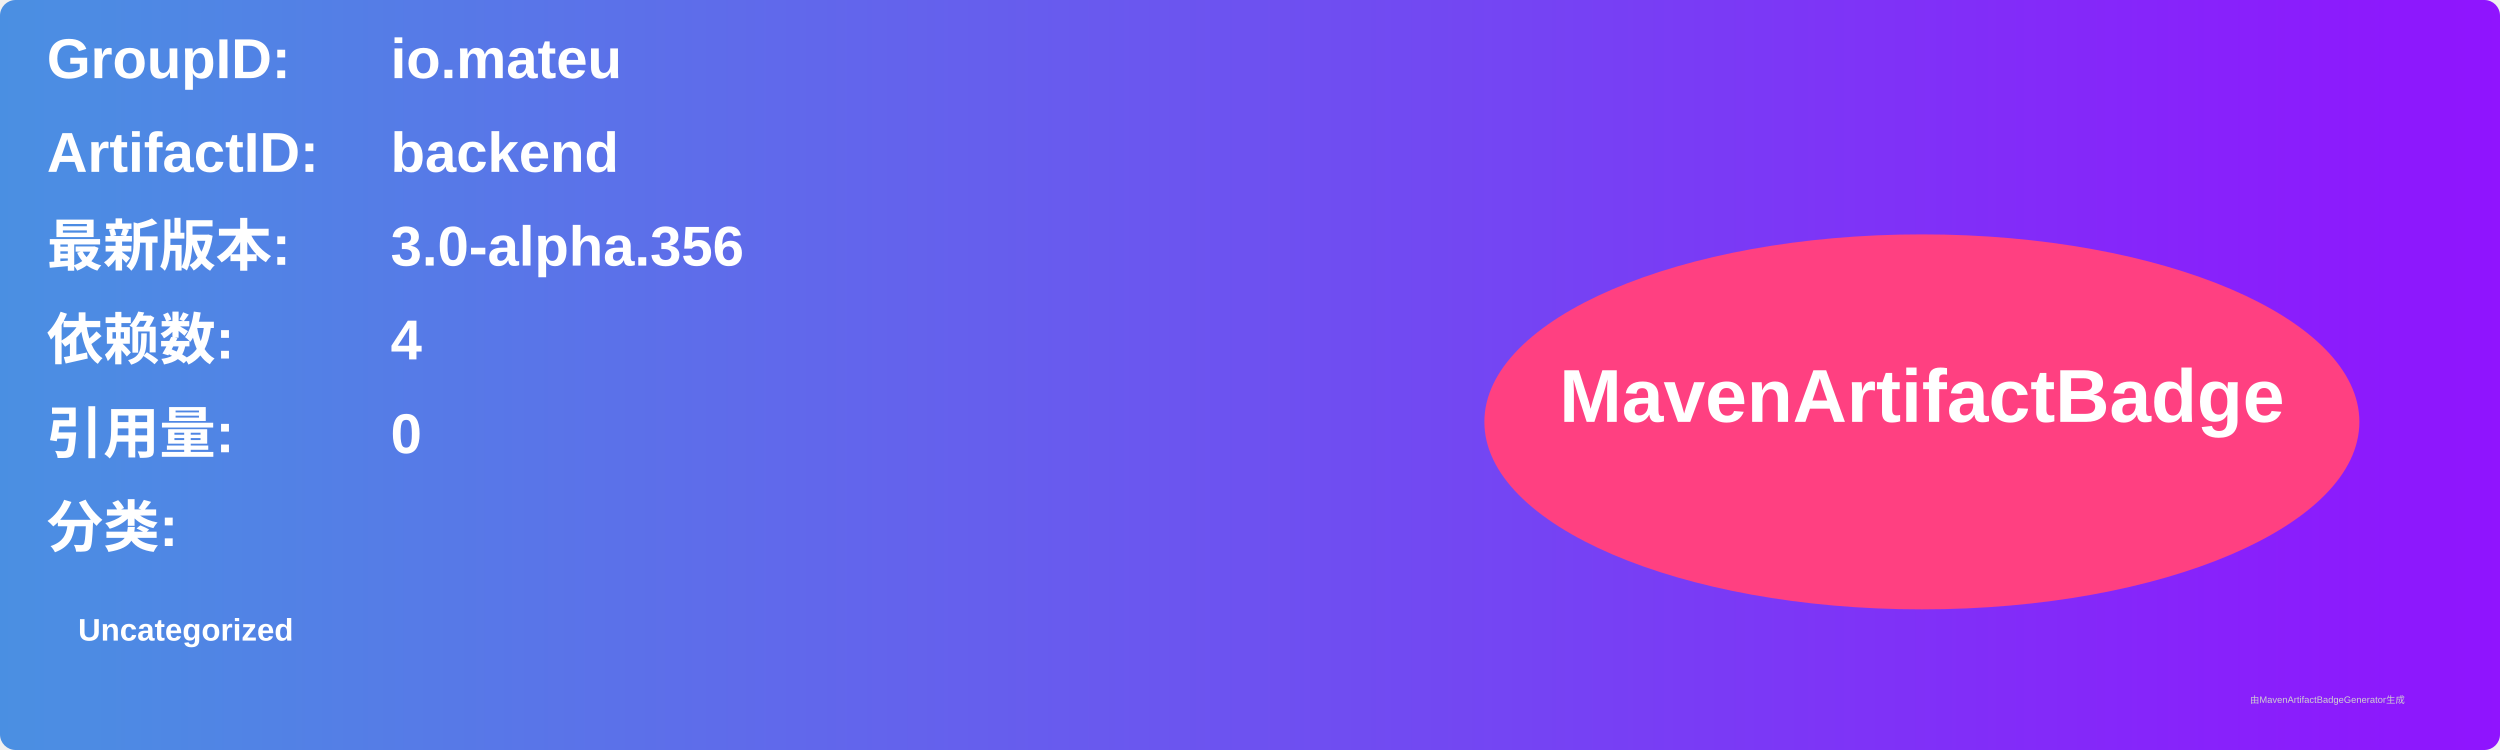
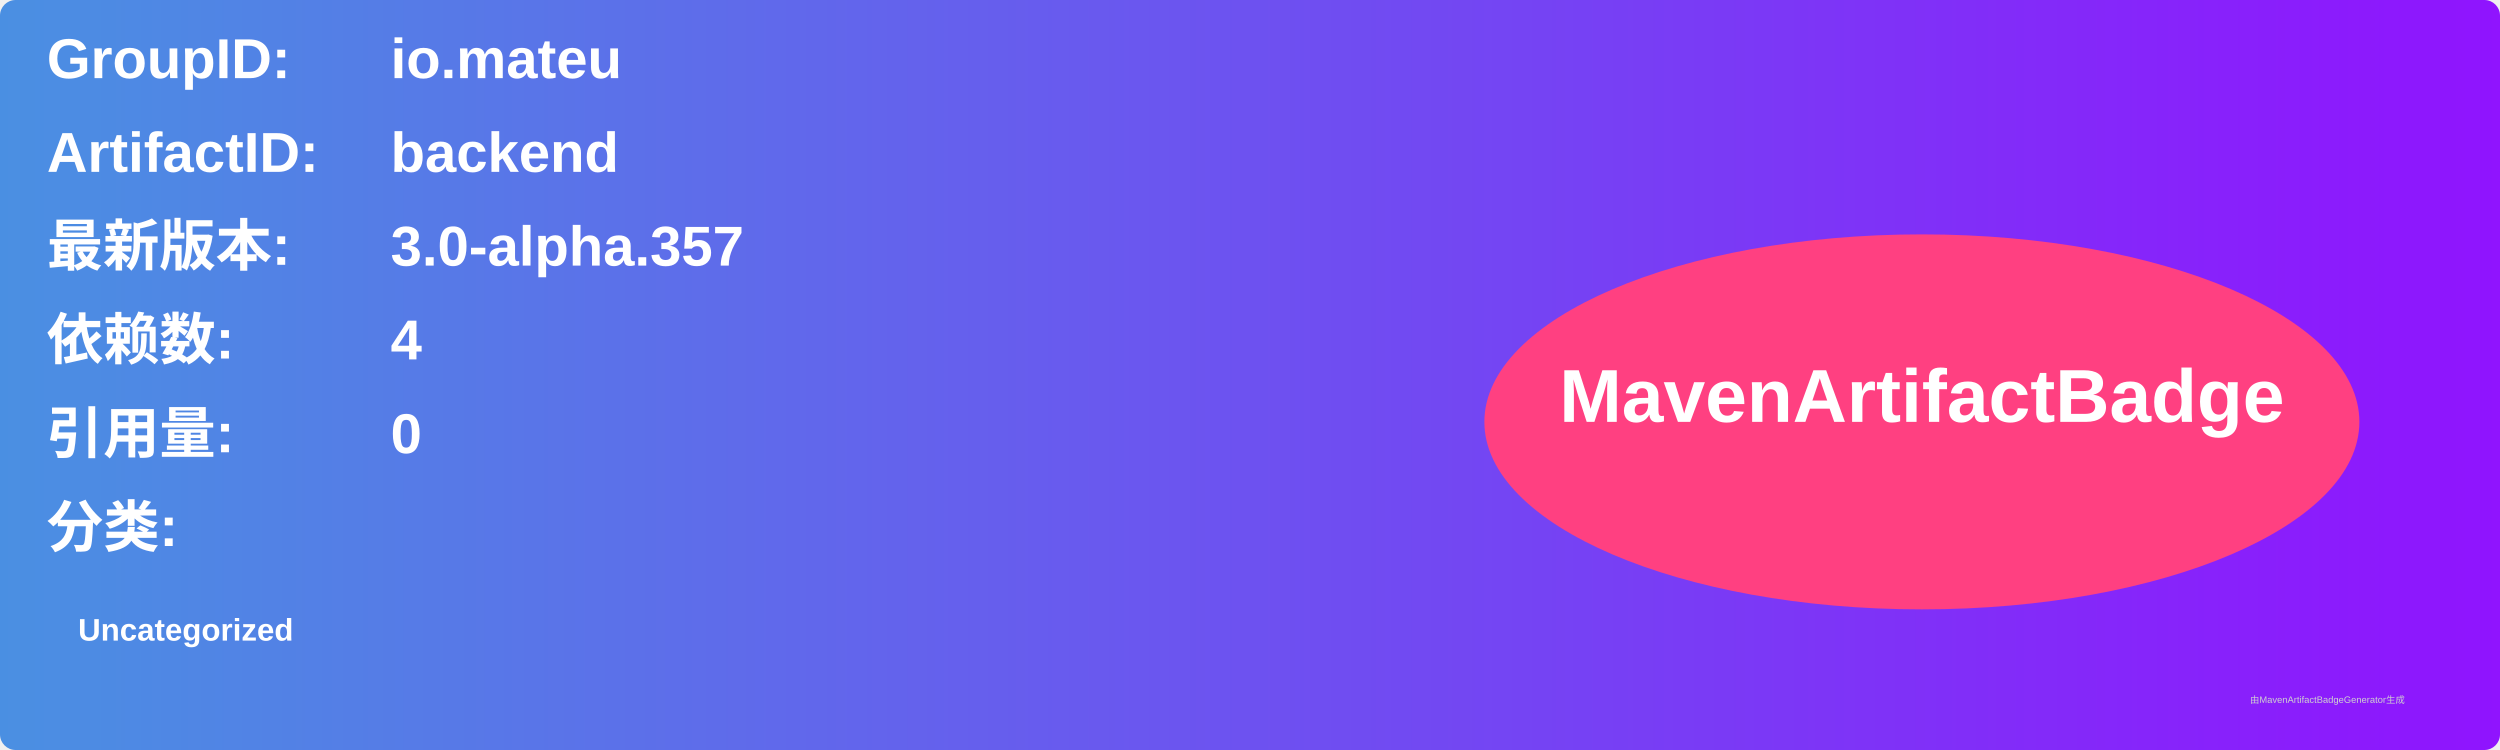
<svg xmlns="http://www.w3.org/2000/svg" width="800" height="240" viewBox="0 0 800 240">
  <linearGradient id="grad" x1="0%" y1="0%" x2="100%" y2="0%">
    <stop offset="0%" stop-color="#4a90e2" />
    <stop offset="100%" stop-color="#9013fe" />
  </linearGradient>
  <rect width="100%" height="100%" rx="5" ry="5" fill="url(#grad)" />
  <g transform="translate(15, 15)">
    <text x="0" y="10" font-family="Arial" font-size="18" fill="white" font-weight="bold" width="260">GroupID:</text>
    <text x="110" y="10" font-family="Arial" font-size="18" fill="white" font-weight="bold" width="460">io.mateu</text>
    <text x="0" y="40" font-family="Arial" font-size="18" fill="white" font-weight="bold" width="260">ArtifactID:</text>
    <text x="110" y="40" font-family="Arial" font-size="18" fill="white" font-weight="bold" width="460">backend</text>
    <text x="0" y="70" font-family="Arial" font-size="18" fill="white" font-weight="bold">最新版本:</text>
    <text x="110" y="70" font-family="Arial" font-size="18" fill="white" font-weight="bold">
-       <tspan font-weight="bold">3.0-alpha.356</tspan>
+       <tspan font-weight="bold">3.0-alpha.357</tspan>
    </text>
    <text x="0" y="100" font-family="Arial" font-size="18" fill="white" font-weight="bold">依赖数: </text>
    <text x="110" y="100" font-family="Arial" font-size="18" fill="white">
      <tspan font-weight="bold">4</tspan>
    </text>
    <text x="0" y="130" font-family="Arial" font-size="18" fill="white" font-weight="bold">引用量: </text>
    <text x="110" y="130" font-family="Arial" font-size="18" fill="white">
      <tspan font-weight="bold">0</tspan>
    </text>
    <text x="0" y="160" font-family="Arial" font-size="18" fill="white" font-weight="bold">分类:</text>
    <text x="10" y="190" font-family="Arial" font-size="10" fill="white">
      <tspan font-weight="bold">Uncategorized</tspan>
    </text>
    <ellipse cx="600" cy="120" rx="140" ry="60" fill="#ff4081" />
    <text x="600" y="120" text-anchor="middle" font-family="Arial" font-size="24" fill="white" font-weight="bold">MavenArtifactBadge</text>
  </g>
  <text x="720" y="225" font-family="Arial" font-size="3" fill="#d0d0d0">由MavenArtifactBadgeGenerator生成</text>
</svg>
